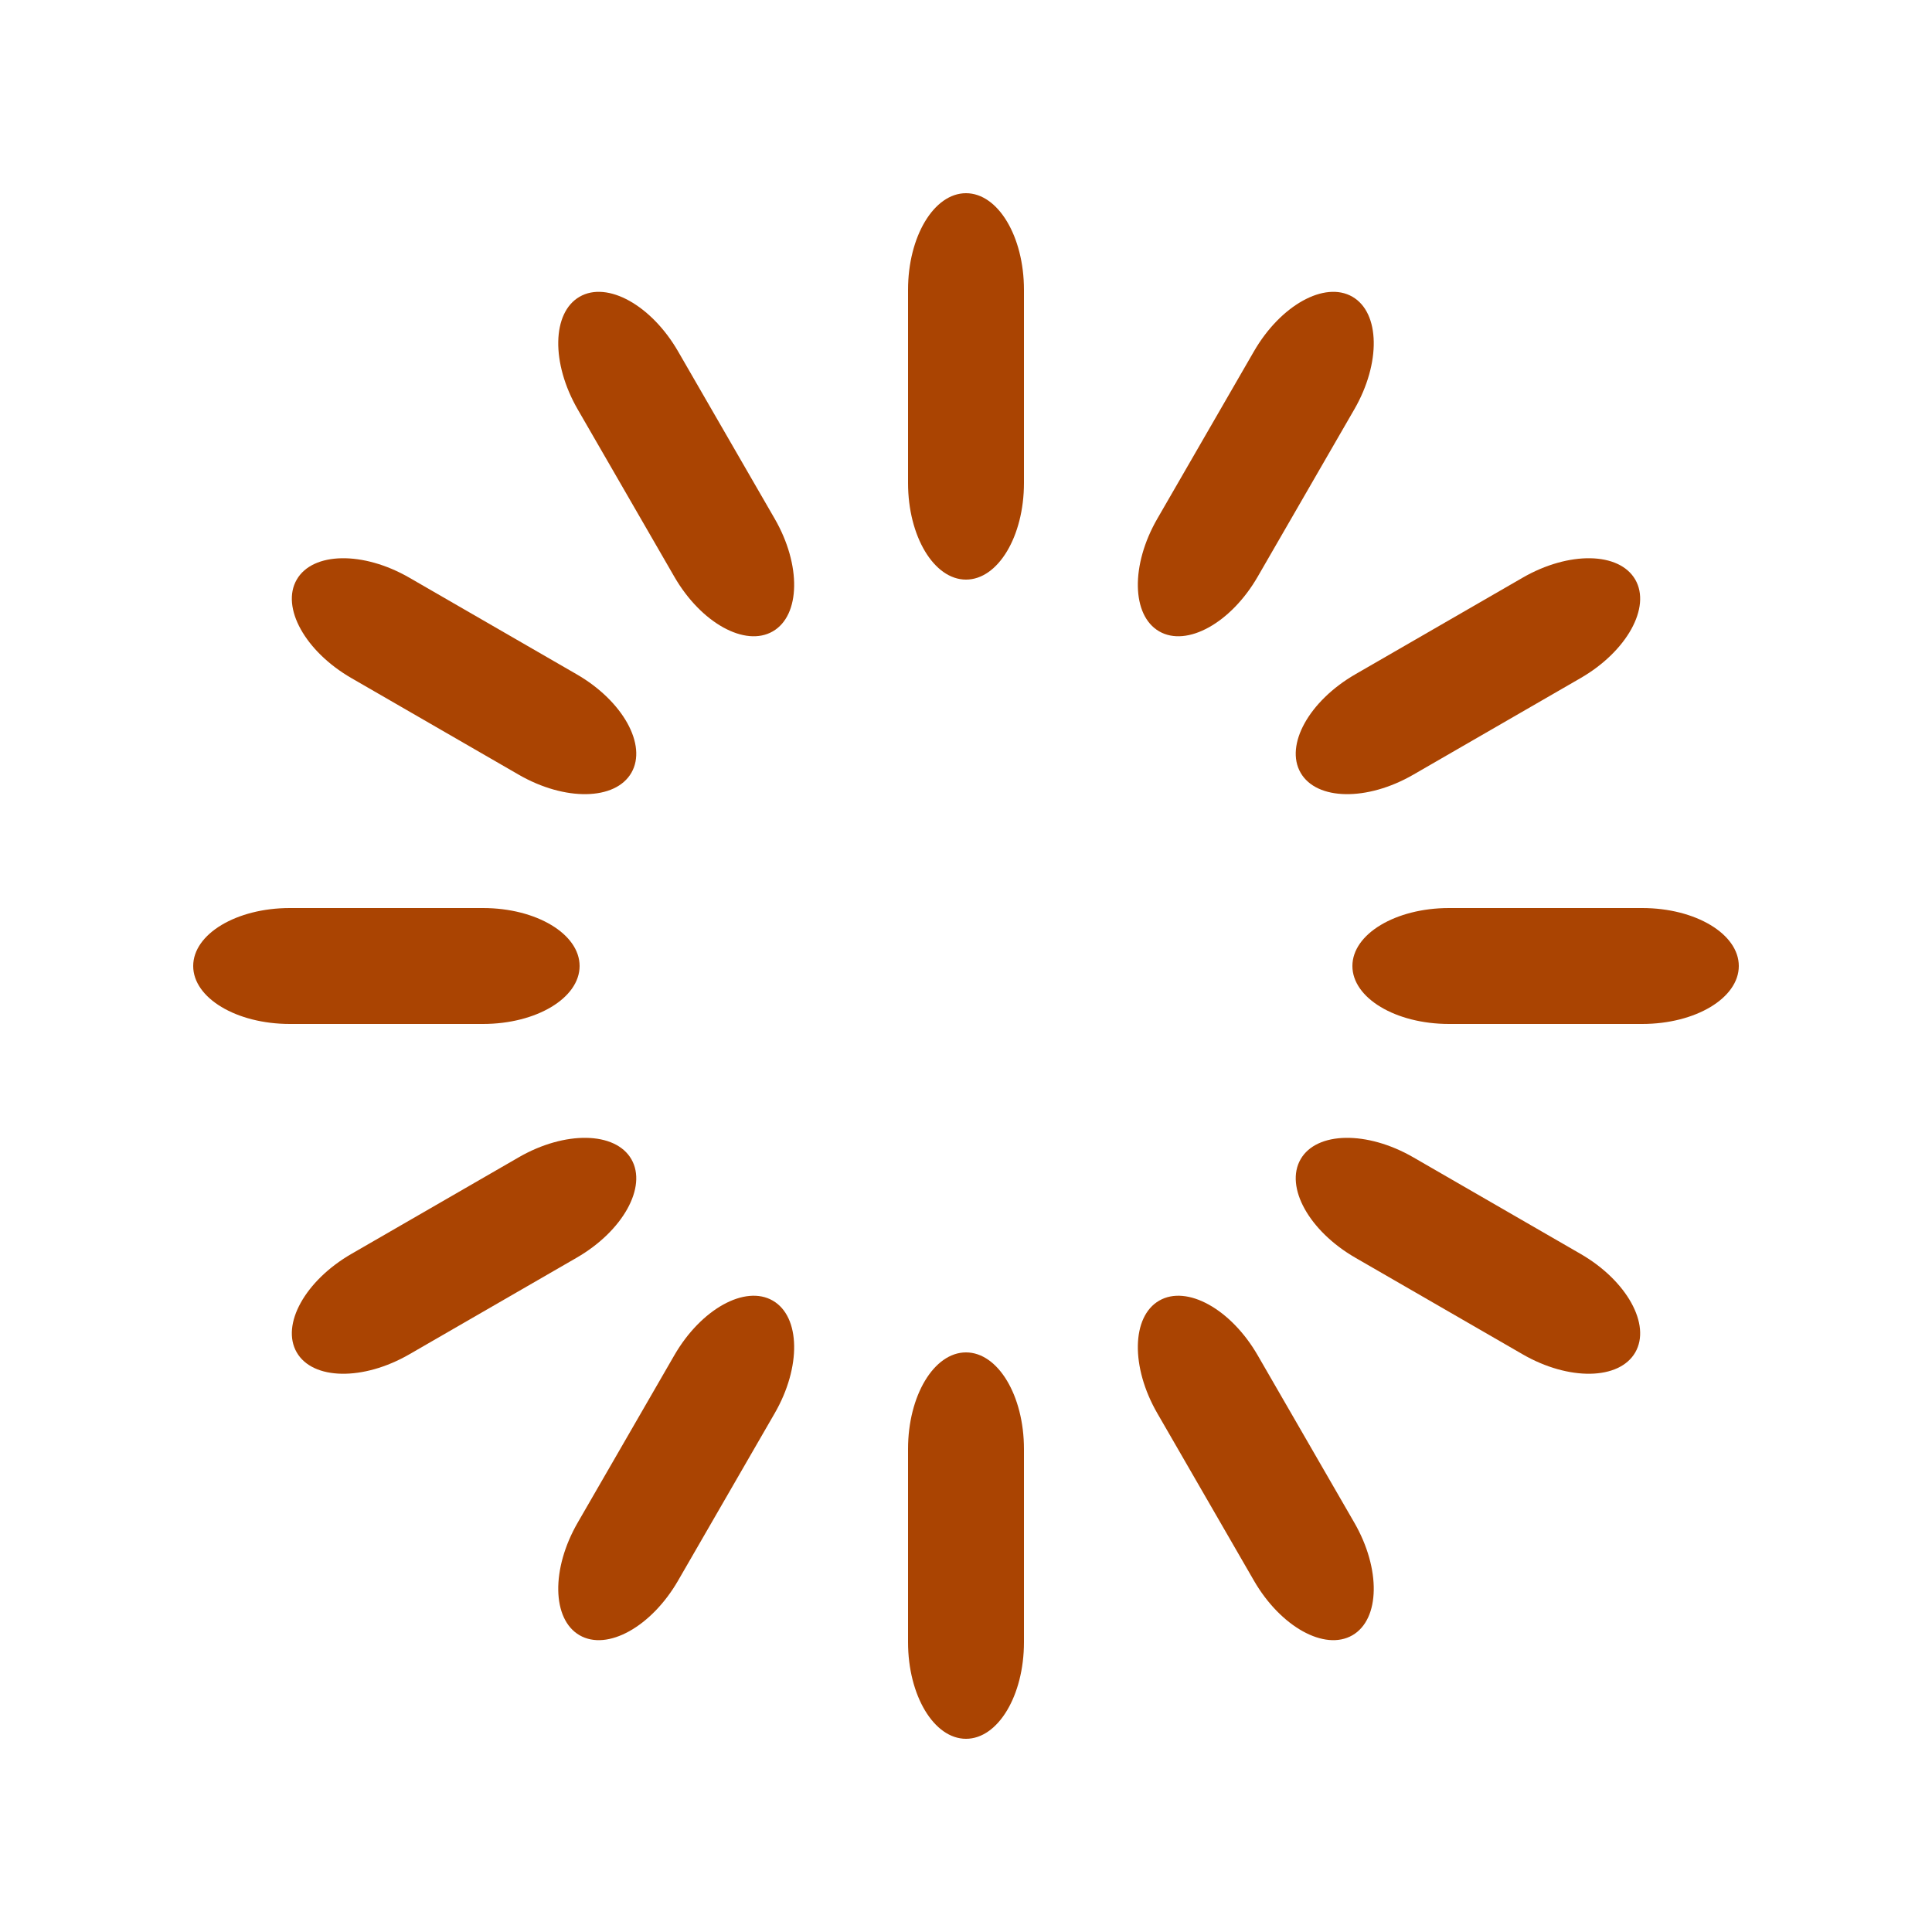
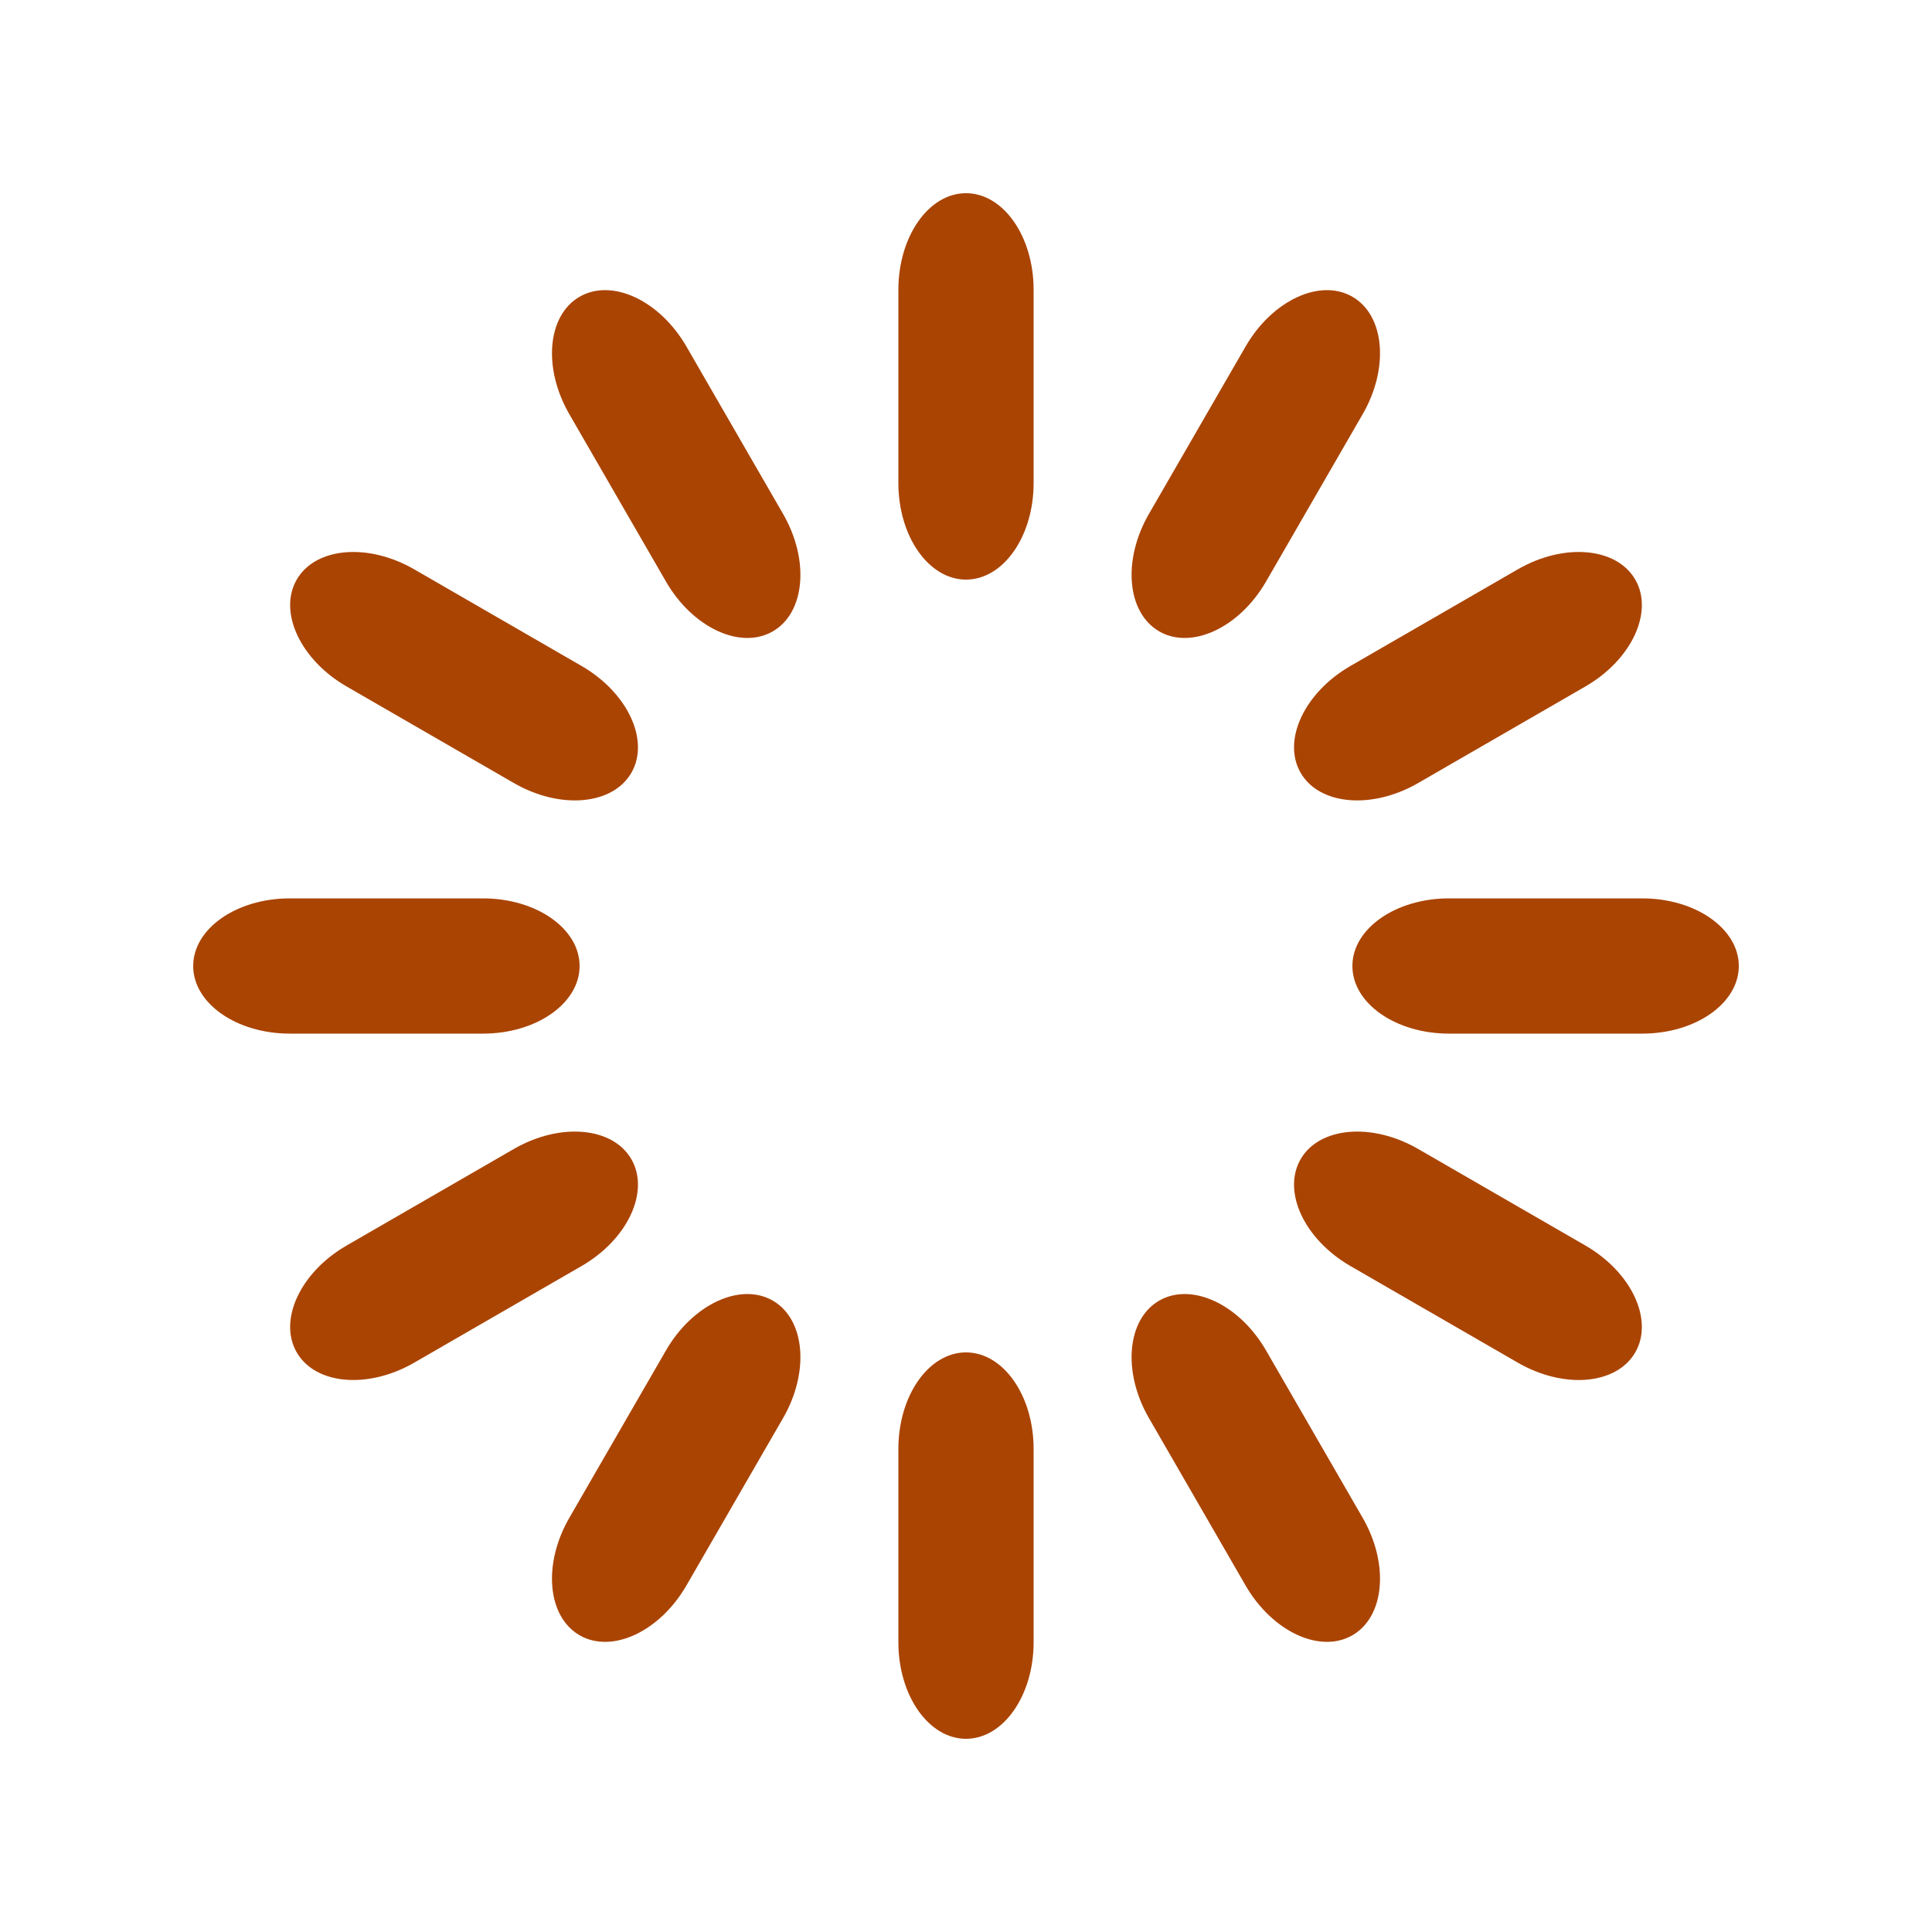
- <svg xmlns="http://www.w3.org/2000/svg" width="30px" height="30px" viewBox="0 0 100 100" preserveAspectRatio="xMidYMid" class="uil-default">
+ <svg xmlns="http://www.w3.org/2000/svg" width="20px" height="20px" viewBox="0 0 100 100" preserveAspectRatio="xMidYMid" class="uil-default">
  <rect x="0" y="0" width="100" height="100" fill="none" class="bk" />
-   <rect x="47" y="40" width="6" height="20" rx="5" ry="5" fill="#aa4402" transform="rotate(0 50 50) translate(0 -30)">
+   <rect x="46.5" y="40" width="7" height="20" rx="5" ry="5" fill="#aa4402" transform="rotate(0 50 50) translate(0 -30)">
    <animate attributeName="opacity" from="1" to="0" dur="1s" begin="0s" repeatCount="indefinite" />
  </rect>
-   <rect x="47" y="40" width="6" height="20" rx="5" ry="5" fill="#aa4402" transform="rotate(30 50 50) translate(0 -30)">
+   <rect x="46.5" y="40" width="7" height="20" rx="5" ry="5" fill="#aa4402" transform="rotate(30 50 50) translate(0 -30)">
    <animate attributeName="opacity" from="1" to="0" dur="1s" begin="0.083s" repeatCount="indefinite" />
  </rect>
-   <rect x="47" y="40" width="6" height="20" rx="5" ry="5" fill="#aa4402" transform="rotate(60 50 50) translate(0 -30)">
+   <rect x="46.5" y="40" width="7" height="20" rx="5" ry="5" fill="#aa4402" transform="rotate(60 50 50) translate(0 -30)">
    <animate attributeName="opacity" from="1" to="0" dur="1s" begin="0.167s" repeatCount="indefinite" />
  </rect>
-   <rect x="47" y="40" width="6" height="20" rx="5" ry="5" fill="#aa4402" transform="rotate(90 50 50) translate(0 -30)">
+   <rect x="46.5" y="40" width="7" height="20" rx="5" ry="5" fill="#aa4402" transform="rotate(90 50 50) translate(0 -30)">
    <animate attributeName="opacity" from="1" to="0" dur="1s" begin="0.25s" repeatCount="indefinite" />
  </rect>
-   <rect x="47" y="40" width="6" height="20" rx="5" ry="5" fill="#aa4402" transform="rotate(120 50 50) translate(0 -30)">
+   <rect x="46.5" y="40" width="7" height="20" rx="5" ry="5" fill="#aa4402" transform="rotate(120 50 50) translate(0 -30)">
    <animate attributeName="opacity" from="1" to="0" dur="1s" begin="0.333s" repeatCount="indefinite" />
  </rect>
-   <rect x="47" y="40" width="6" height="20" rx="5" ry="5" fill="#aa4402" transform="rotate(150 50 50) translate(0 -30)">
+   <rect x="46.5" y="40" width="7" height="20" rx="5" ry="5" fill="#aa4402" transform="rotate(150 50 50) translate(0 -30)">
    <animate attributeName="opacity" from="1" to="0" dur="1s" begin="0.417s" repeatCount="indefinite" />
  </rect>
-   <rect x="47" y="40" width="6" height="20" rx="5" ry="5" fill="#aa4402" transform="rotate(180 50 50) translate(0 -30)">
+   <rect x="46.5" y="40" width="7" height="20" rx="5" ry="5" fill="#aa4402" transform="rotate(180 50 50) translate(0 -30)">
    <animate attributeName="opacity" from="1" to="0" dur="1s" begin="0.5s" repeatCount="indefinite" />
  </rect>
-   <rect x="47" y="40" width="6" height="20" rx="5" ry="5" fill="#aa4402" transform="rotate(210 50 50) translate(0 -30)">
+   <rect x="46.5" y="40" width="7" height="20" rx="5" ry="5" fill="#aa4402" transform="rotate(210 50 50) translate(0 -30)">
    <animate attributeName="opacity" from="1" to="0" dur="1s" begin="0.583s" repeatCount="indefinite" />
  </rect>
-   <rect x="47" y="40" width="6" height="20" rx="5" ry="5" fill="#aa4402" transform="rotate(240 50 50) translate(0 -30)">
+   <rect x="46.5" y="40" width="7" height="20" rx="5" ry="5" fill="#aa4402" transform="rotate(240 50 50) translate(0 -30)">
    <animate attributeName="opacity" from="1" to="0" dur="1s" begin="0.667s" repeatCount="indefinite" />
  </rect>
-   <rect x="47" y="40" width="6" height="20" rx="5" ry="5" fill="#aa4402" transform="rotate(270 50 50) translate(0 -30)">
+   <rect x="46.5" y="40" width="7" height="20" rx="5" ry="5" fill="#aa4402" transform="rotate(270 50 50) translate(0 -30)">
    <animate attributeName="opacity" from="1" to="0" dur="1s" begin="0.75s" repeatCount="indefinite" />
  </rect>
-   <rect x="47" y="40" width="6" height="20" rx="5" ry="5" fill="#aa4402" transform="rotate(300 50 50) translate(0 -30)">
+   <rect x="46.5" y="40" width="7" height="20" rx="5" ry="5" fill="#aa4402" transform="rotate(300 50 50) translate(0 -30)">
    <animate attributeName="opacity" from="1" to="0" dur="1s" begin="0.833s" repeatCount="indefinite" />
  </rect>
-   <rect x="47" y="40" width="6" height="20" rx="5" ry="5" fill="#aa4402" transform="rotate(330 50 50) translate(0 -30)">
+   <rect x="46.5" y="40" width="7" height="20" rx="5" ry="5" fill="#aa4402" transform="rotate(330 50 50) translate(0 -30)">
    <animate attributeName="opacity" from="1" to="0" dur="1s" begin="0.917s" repeatCount="indefinite" />
  </rect>
</svg>
